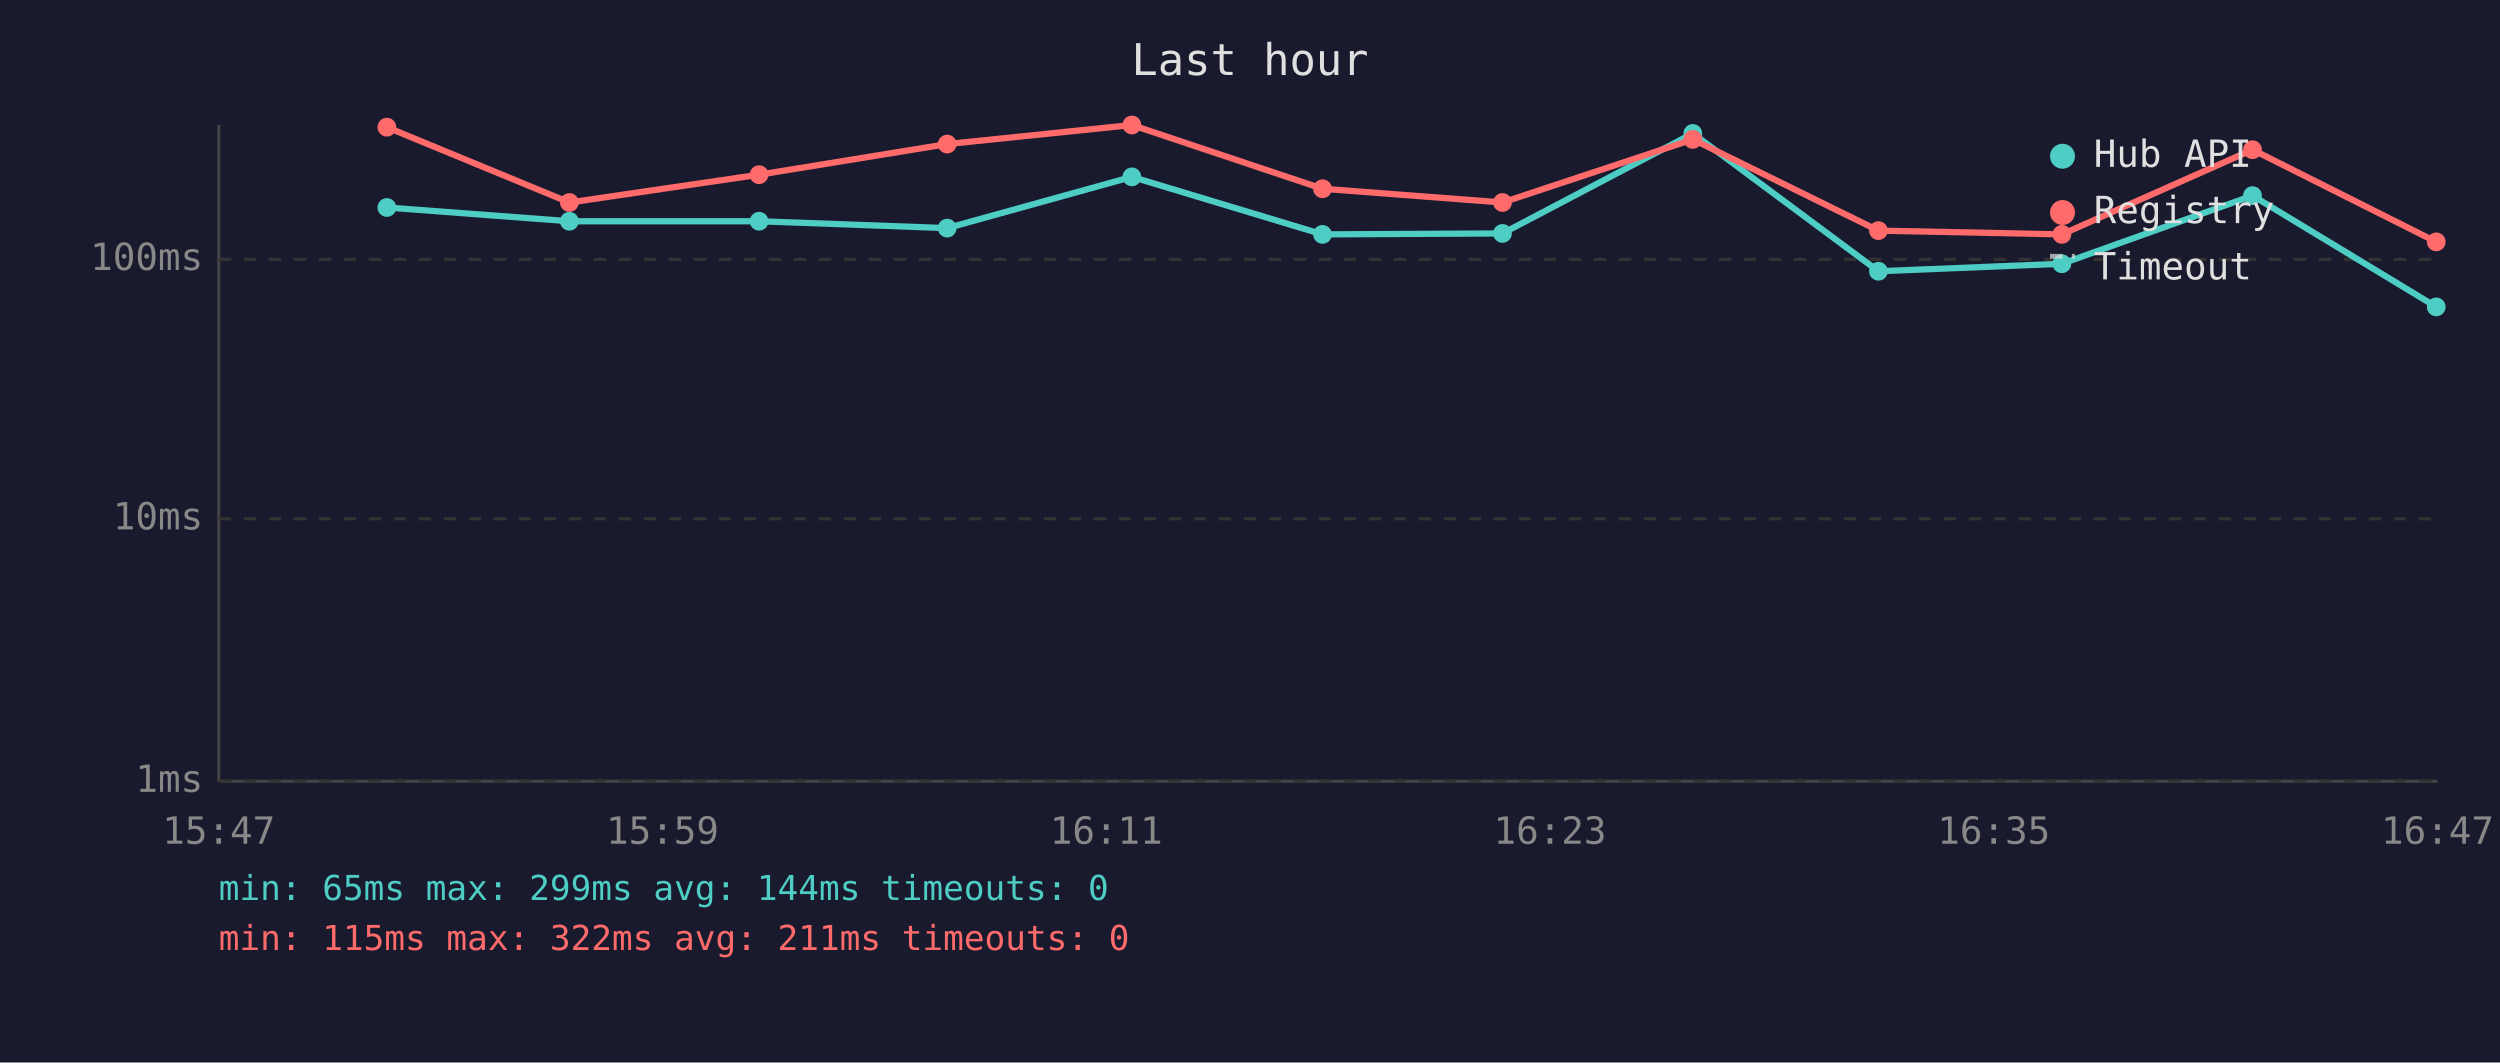
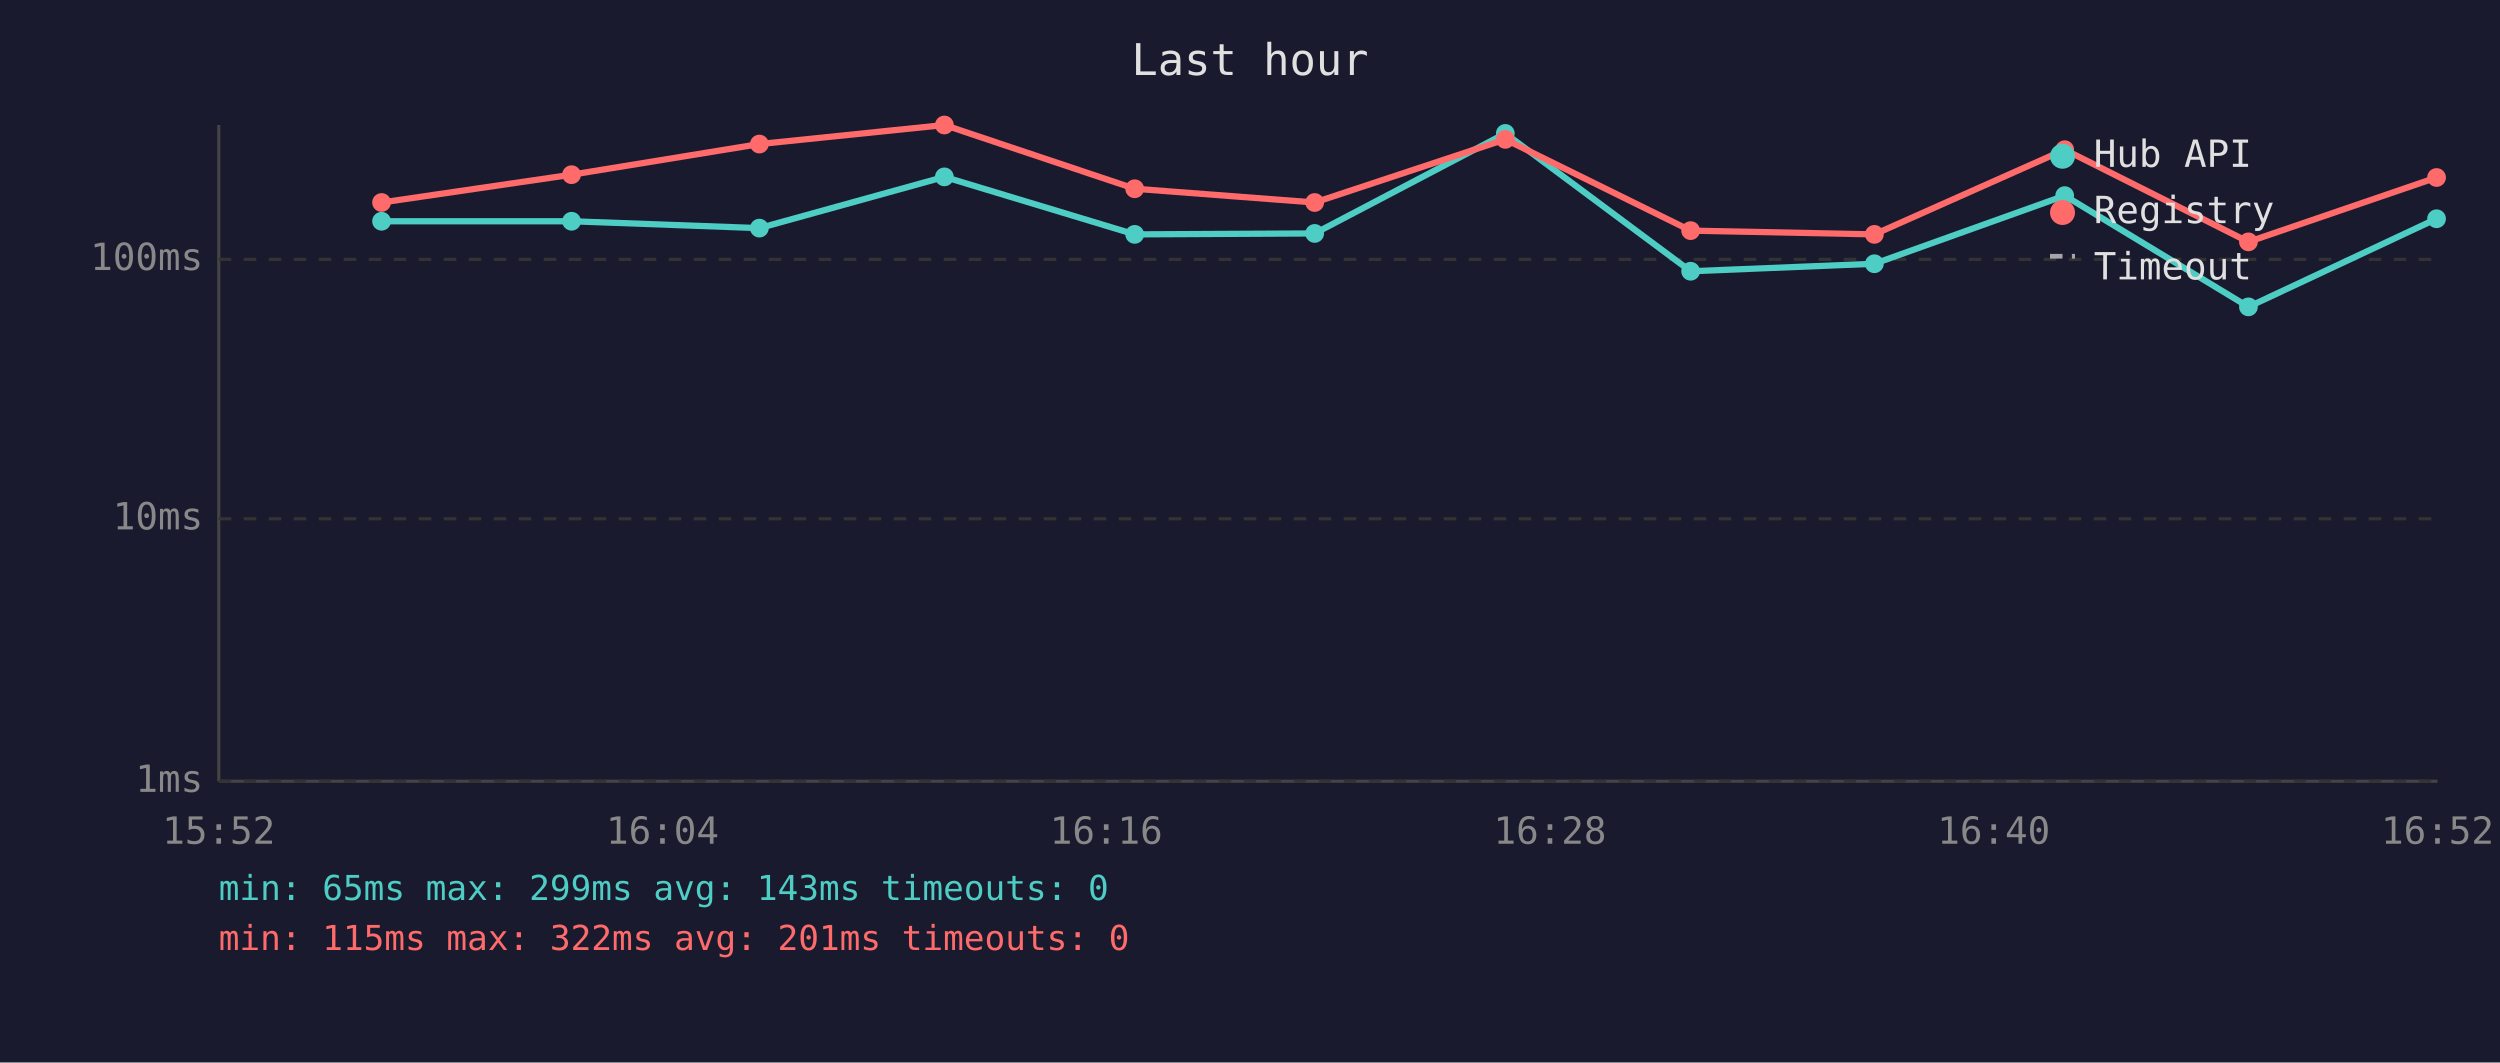
<svg xmlns="http://www.w3.org/2000/svg" viewBox="0 0 800 340" font-family="monospace" font-size="12">
  <rect width="800" height="340" fill="#1a1a2e" />
  <text x="400" y="24" fill="#e0e0e0" font-size="14" text-anchor="middle">Last hour</text>
  <line x1="70" y1="40" x2="70" y2="250" stroke="#444" stroke-width="1" />
  <line x1="70" y1="250" x2="780" y2="250" stroke="#444" stroke-width="1" />
  <line x1="70" y1="250" x2="780" y2="250" stroke="#333" stroke-width="1" stroke-dasharray="4" />
  <text x="65" y="250" fill="#888" text-anchor="end" dominant-baseline="middle">1ms</text>
  <line x1="70" y1="166" x2="780" y2="166" stroke="#333" stroke-width="1" stroke-dasharray="4" />
  <text x="65" y="166" fill="#888" text-anchor="end" dominant-baseline="middle">10ms</text>
  <line x1="70" y1="83" x2="780" y2="83" stroke="#333" stroke-width="1" stroke-dasharray="4" />
  <text x="65" y="83" fill="#888" text-anchor="end" dominant-baseline="middle">100ms</text>
-   <text x="70" y="270" fill="#888" text-anchor="middle">15:47</text>
-   <text x="212" y="270" fill="#888" text-anchor="middle">15:59</text>
-   <text x="354" y="270" fill="#888" text-anchor="middle">16:11</text>
-   <text x="496" y="270" fill="#888" text-anchor="middle">16:23</text>
-   <text x="638" y="270" fill="#888" text-anchor="middle">16:35</text>
-   <text x="780" y="270" fill="#888" text-anchor="middle">16:47</text>
-   <polyline points="123.8,66.4 182.2,70.8 242.9,70.8 303.1,73.0 362.2,56.6 423.2,75.0 480.8,74.7 541.7,42.7 601.1,86.8 659.8,84.4 720.8,62.6 779.6,98.2" fill="none" stroke="#4ecdc4" stroke-width="2" opacity="1" />
-   <circle cx="123.8" cy="66.4" r="3" fill="#4ecdc4" />
-   <circle cx="182.2" cy="70.8" r="3" fill="#4ecdc4" />
-   <circle cx="242.9" cy="70.8" r="3" fill="#4ecdc4" />
-   <circle cx="303.1" cy="73.0" r="3" fill="#4ecdc4" />
-   <circle cx="362.2" cy="56.6" r="3" fill="#4ecdc4" />
-   <circle cx="423.2" cy="75.0" r="3" fill="#4ecdc4" />
-   <circle cx="480.8" cy="74.7" r="3" fill="#4ecdc4" />
-   <circle cx="541.7" cy="42.7" r="3" fill="#4ecdc4" />
-   <circle cx="601.1" cy="86.8" r="3" fill="#4ecdc4" />
-   <circle cx="659.8" cy="84.4" r="3" fill="#4ecdc4" />
-   <circle cx="720.8" cy="62.6" r="3" fill="#4ecdc4" />
-   <circle cx="779.6" cy="98.2" r="3" fill="#4ecdc4" />
-   <polyline points="123.8,40.7 182.2,64.8 242.9,55.9 303.1,46.1 362.2,40.0 423.2,60.4 480.8,64.8 541.7,44.6 601.1,73.8 659.8,75.0 720.8,47.9 779.6,77.4" fill="none" stroke="#ff6b6b" stroke-width="2" opacity="1" />
-   <circle cx="123.8" cy="40.7" r="3" fill="#ff6b6b" />
-   <circle cx="182.2" cy="64.8" r="3" fill="#ff6b6b" />
-   <circle cx="242.9" cy="55.9" r="3" fill="#ff6b6b" />
-   <circle cx="303.1" cy="46.1" r="3" fill="#ff6b6b" />
-   <circle cx="362.2" cy="40.0" r="3" fill="#ff6b6b" />
-   <circle cx="423.2" cy="60.4" r="3" fill="#ff6b6b" />
-   <circle cx="480.8" cy="64.8" r="3" fill="#ff6b6b" />
-   <circle cx="541.7" cy="44.6" r="3" fill="#ff6b6b" />
-   <circle cx="601.1" cy="73.8" r="3" fill="#ff6b6b" />
-   <circle cx="659.8" cy="75.0" r="3" fill="#ff6b6b" />
-   <circle cx="720.8" cy="47.9" r="3" fill="#ff6b6b" />
-   <circle cx="779.6" cy="77.4" r="3" fill="#ff6b6b" />
+   <text x="70" y="270" fill="#888" text-anchor="middle">15:52</text>
+   <text x="212" y="270" fill="#888" text-anchor="middle">16:04</text>
+   <text x="354" y="270" fill="#888" text-anchor="middle">16:16</text>
+   <text x="496" y="270" fill="#888" text-anchor="middle">16:28</text>
+   <text x="638" y="270" fill="#888" text-anchor="middle">16:40</text>
+   <text x="780" y="270" fill="#888" text-anchor="middle">16:52</text>
+   <polyline points="122.1,70.8 182.9,70.8 243.0,73.0 302.2,56.6 363.1,75.0 420.7,74.7 481.7,42.7 541.0,86.8 599.8,84.4 660.7,62.6 719.5,98.2 779.7,70.0" fill="none" stroke="#4ecdc4" stroke-width="2" opacity="1" />
+   <circle cx="122.1" cy="70.8" r="3" fill="#4ecdc4" />
+   <circle cx="182.9" cy="70.8" r="3" fill="#4ecdc4" />
+   <circle cx="243.0" cy="73.0" r="3" fill="#4ecdc4" />
+   <circle cx="302.2" cy="56.6" r="3" fill="#4ecdc4" />
+   <circle cx="363.1" cy="75.0" r="3" fill="#4ecdc4" />
+   <circle cx="420.7" cy="74.7" r="3" fill="#4ecdc4" />
+   <circle cx="481.7" cy="42.7" r="3" fill="#4ecdc4" />
+   <circle cx="541.0" cy="86.8" r="3" fill="#4ecdc4" />
+   <circle cx="599.8" cy="84.4" r="3" fill="#4ecdc4" />
+   <circle cx="660.7" cy="62.6" r="3" fill="#4ecdc4" />
+   <circle cx="719.5" cy="98.2" r="3" fill="#4ecdc4" />
+   <circle cx="779.7" cy="70.0" r="3" fill="#4ecdc4" />
+   <polyline points="122.1,64.8 182.9,55.9 243.0,46.1 302.2,40.0 363.1,60.4 420.7,64.8 481.7,44.6 541.0,73.8 599.8,75.0 660.7,47.9 719.5,77.4 779.7,56.8" fill="none" stroke="#ff6b6b" stroke-width="2" opacity="1" />
+   <circle cx="122.1" cy="64.8" r="3" fill="#ff6b6b" />
+   <circle cx="182.9" cy="55.9" r="3" fill="#ff6b6b" />
+   <circle cx="243.0" cy="46.1" r="3" fill="#ff6b6b" />
+   <circle cx="302.2" cy="40.0" r="3" fill="#ff6b6b" />
+   <circle cx="363.1" cy="60.4" r="3" fill="#ff6b6b" />
+   <circle cx="420.7" cy="64.8" r="3" fill="#ff6b6b" />
+   <circle cx="481.7" cy="44.6" r="3" fill="#ff6b6b" />
+   <circle cx="541.0" cy="73.8" r="3" fill="#ff6b6b" />
+   <circle cx="599.8" cy="75.0" r="3" fill="#ff6b6b" />
+   <circle cx="660.7" cy="47.9" r="3" fill="#ff6b6b" />
+   <circle cx="719.5" cy="77.4" r="3" fill="#ff6b6b" />
+   <circle cx="779.7" cy="56.8" r="3" fill="#ff6b6b" />
  <circle cx="660" cy="50" r="4" fill="#4ecdc4" />
  <text x="670" y="50" fill="#e0e0e0" dominant-baseline="middle">Hub API</text>
  <circle cx="660" cy="68" r="4" fill="#ff6b6b" />
  <text x="670" y="68" fill="#e0e0e0" dominant-baseline="middle">Registry</text>
  <line x1="656" y1="82" x2="664" y2="82" stroke="#e0e0e0" stroke-width="1.5" stroke-dasharray="4,3" opacity="0.7" />
  <text x="670" y="86" fill="#e0e0e0" dominant-baseline="middle">Timeout</text>
-   <text x="70" y="288" fill="#4ecdc4" font-size="11">min: 65ms  max: 299ms  avg: 144ms  timeouts: 0</text>
-   <text x="70" y="304" fill="#ff6b6b" font-size="11">min: 115ms  max: 322ms  avg: 211ms  timeouts: 0</text>
+   <text x="70" y="288" fill="#4ecdc4" font-size="11">min: 65ms  max: 299ms  avg: 143ms  timeouts: 0</text>
+   <text x="70" y="304" fill="#ff6b6b" font-size="11">min: 115ms  max: 322ms  avg: 201ms  timeouts: 0</text>
</svg>
